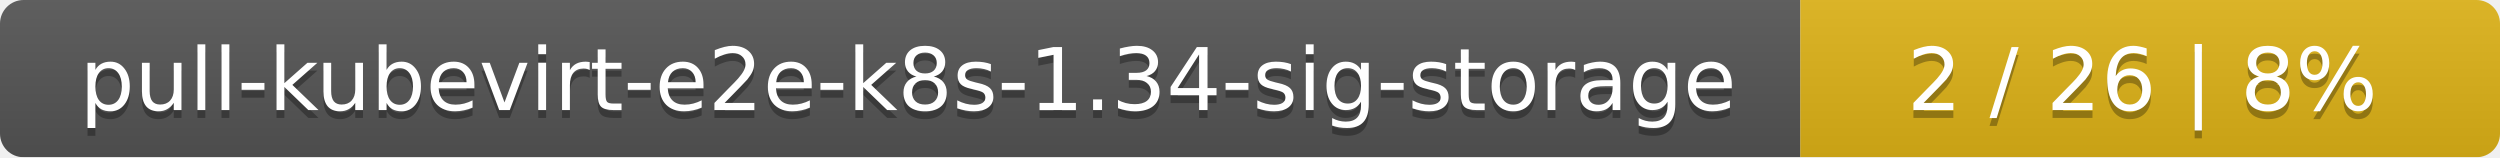
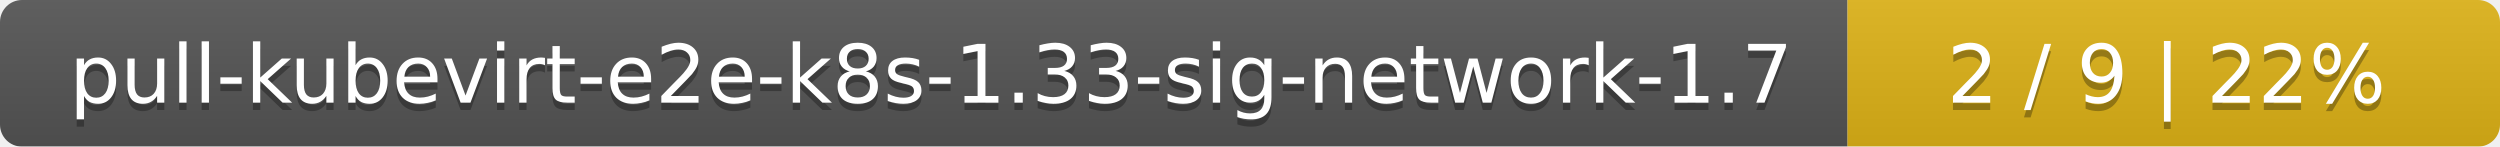
- <svg xmlns="http://www.w3.org/2000/svg" width="318" height="20">
+ <svg xmlns="http://www.w3.org/2000/svg" width="341" height="20">
  <linearGradient id="smooth" x2="0" y2="100%">
    <stop offset="0" stop-color="#bbb" stop-opacity=".1" />
    <stop offset="1" stop-opacity=".1" />
  </linearGradient>
  <mask id="round">
-     <rect width="318" height="20" rx="3" fill="#fff" />
+     <rect width="341" height="20" rx="3" fill="#fff" />
  </mask>
  <g mask="url(#round)">
-     <rect width="229" height="20" fill="#555" />
-     <rect x="229" width="89" height="20" fill="#dfb317" />
-     <rect width="318" height="20" fill="url(#smooth)" />
+     <rect width="252" height="20" fill="#555" />
+     <rect x="252" width="89" height="20" fill="#dfb317" />
+     <rect width="341" height="20" fill="url(#smooth)" />
  </g>
  <g fill="#fff" text-anchor="middle" font-family="DejaVu Sans,Verdana,Geneva,sans-serif" font-size="11">
-     <text x="115.5" y="15" fill="#010101" fill-opacity=".3">pull-kubevirt-e2e-k8s-1.34-sig-storage</text>
-     <text x="115.5" y="14">pull-kubevirt-e2e-k8s-1.34-sig-storage</text>
-     <text x="272.5" y="15" fill="#010101" fill-opacity=".3">2 / 26    |    8%</text>
-     <text x="272.5" y="14">2 / 26    |    8%</text>
+     <text x="127" y="15" fill="#010101" fill-opacity=".3">pull-kubevirt-e2e-k8s-1.33-sig-network-1.7</text>
+     <text x="127" y="14">pull-kubevirt-e2e-k8s-1.33-sig-network-1.7</text>
+     <text x="295.5" y="15" fill="#010101" fill-opacity=".3">2 / 9    |    22%</text>
+     <text x="295.5" y="14">2 / 9    |    22%</text>
  </g>
</svg>
